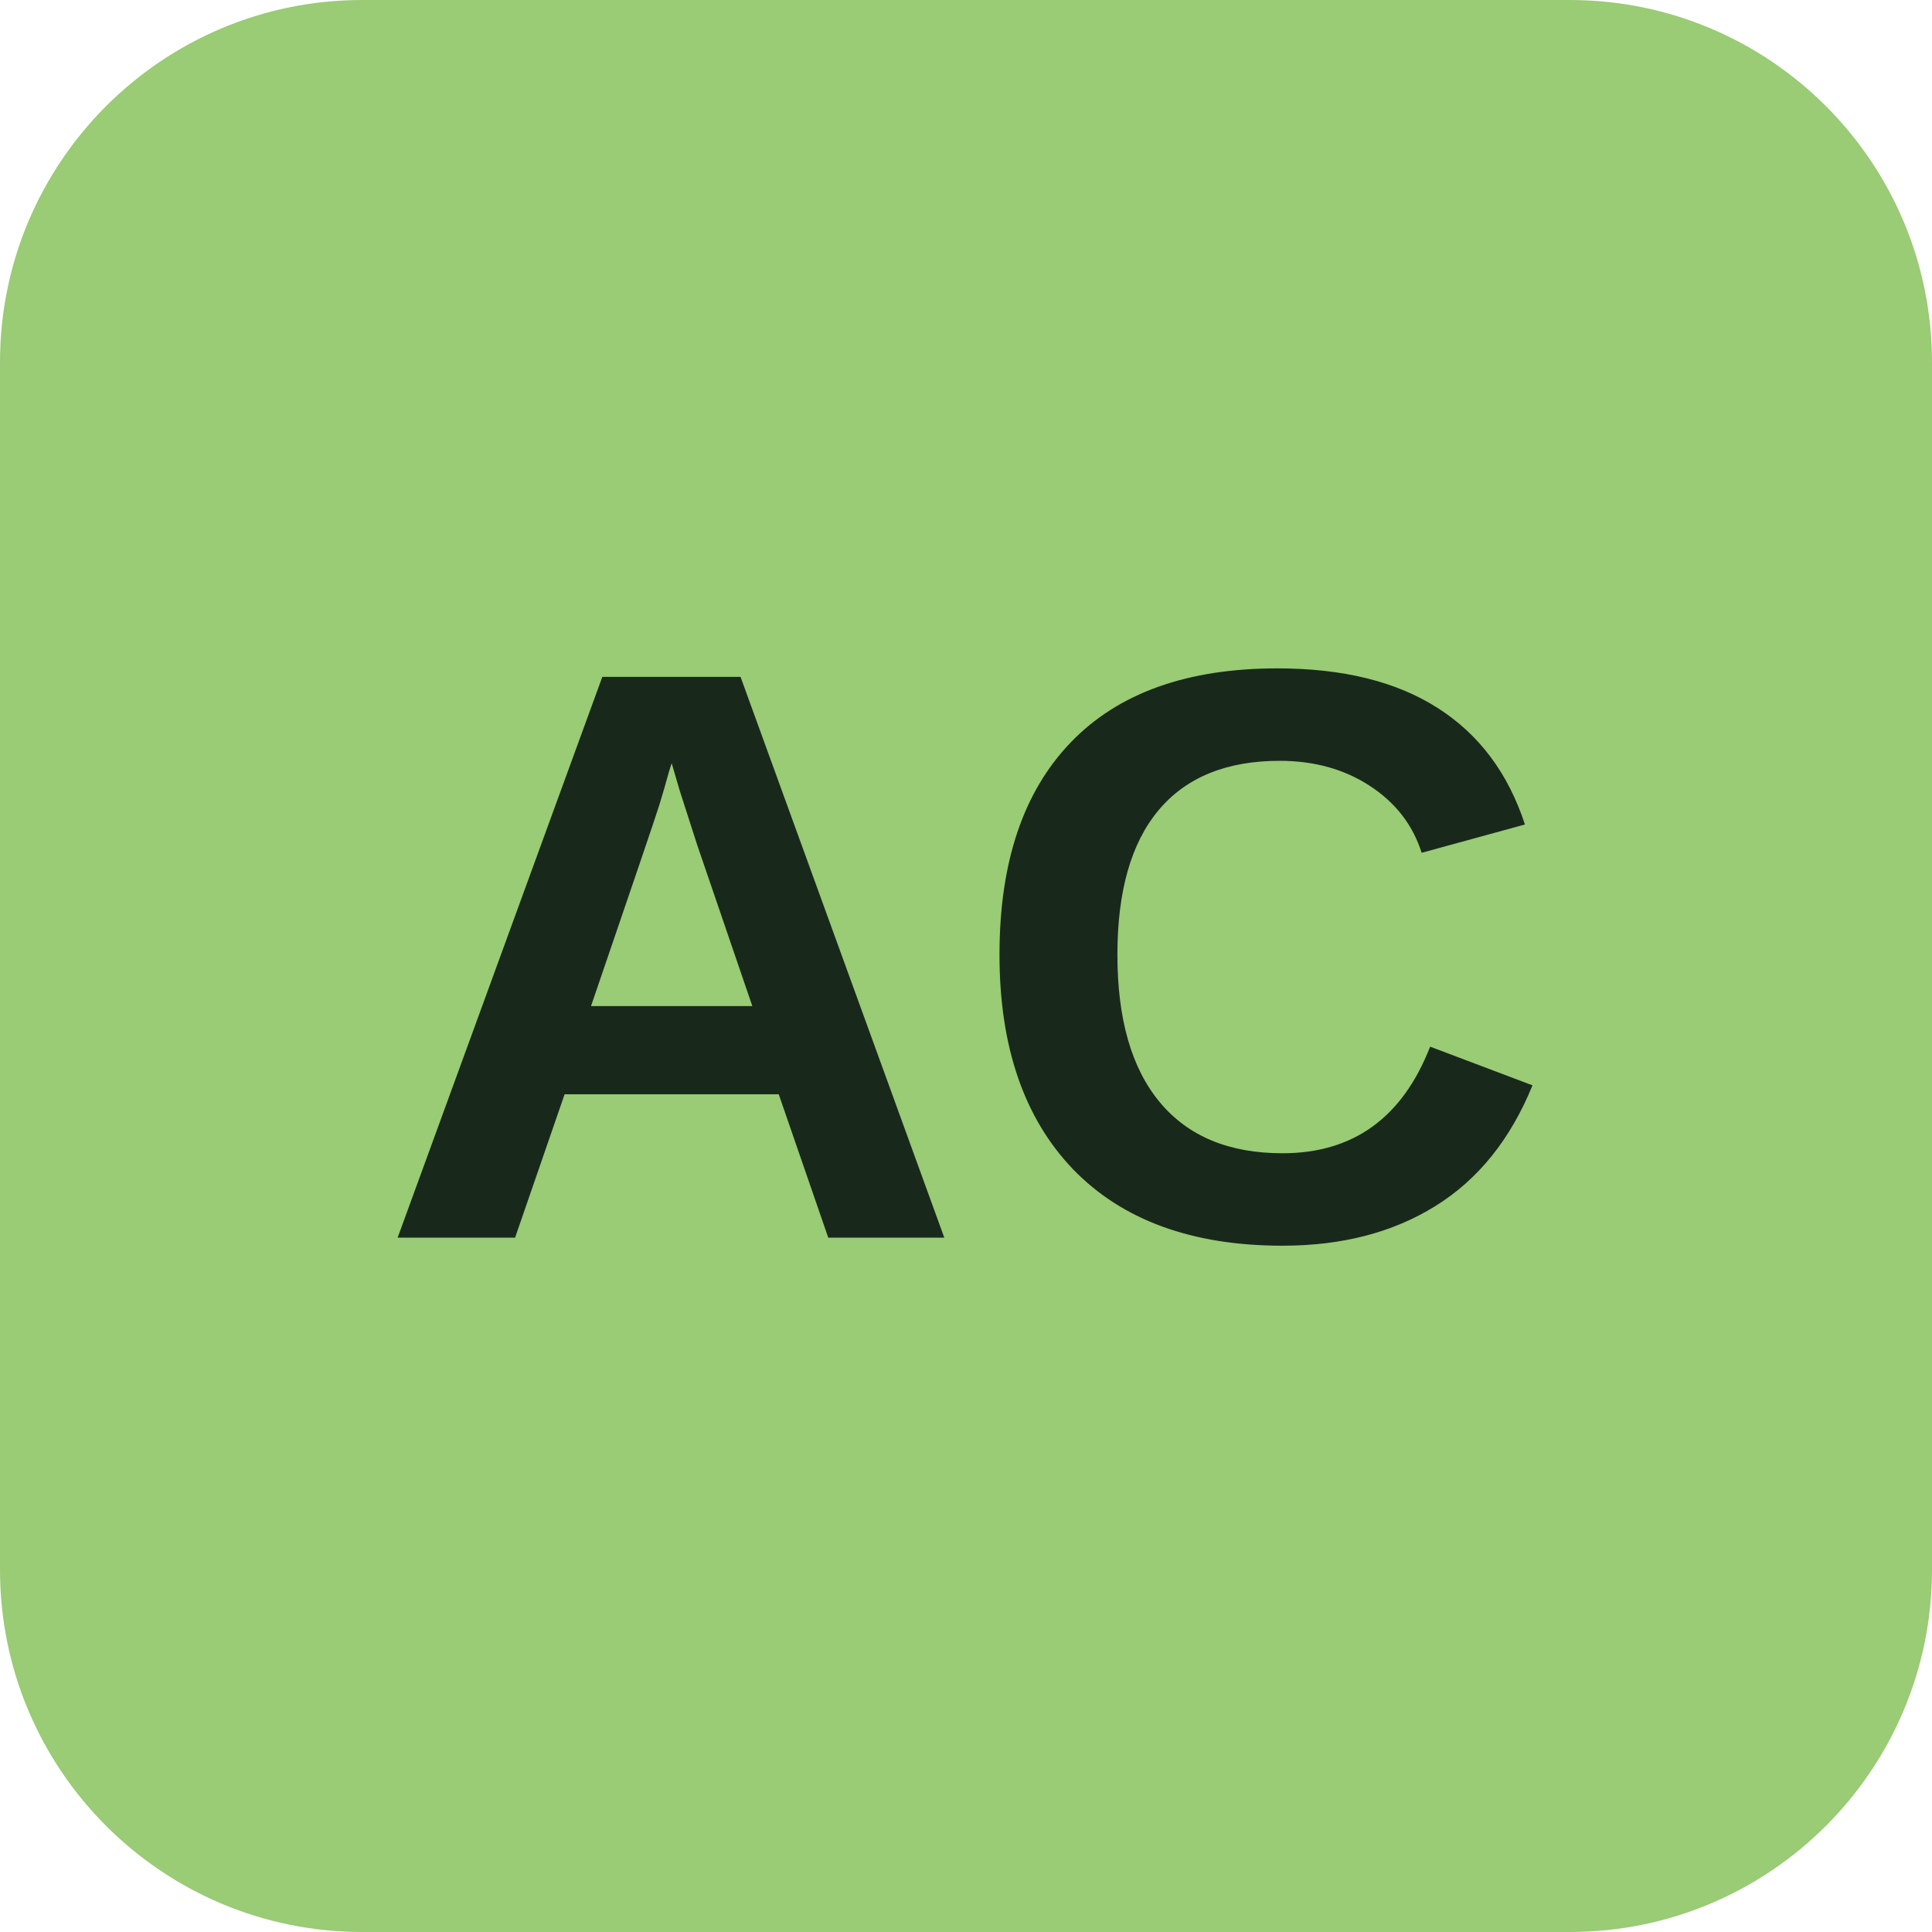
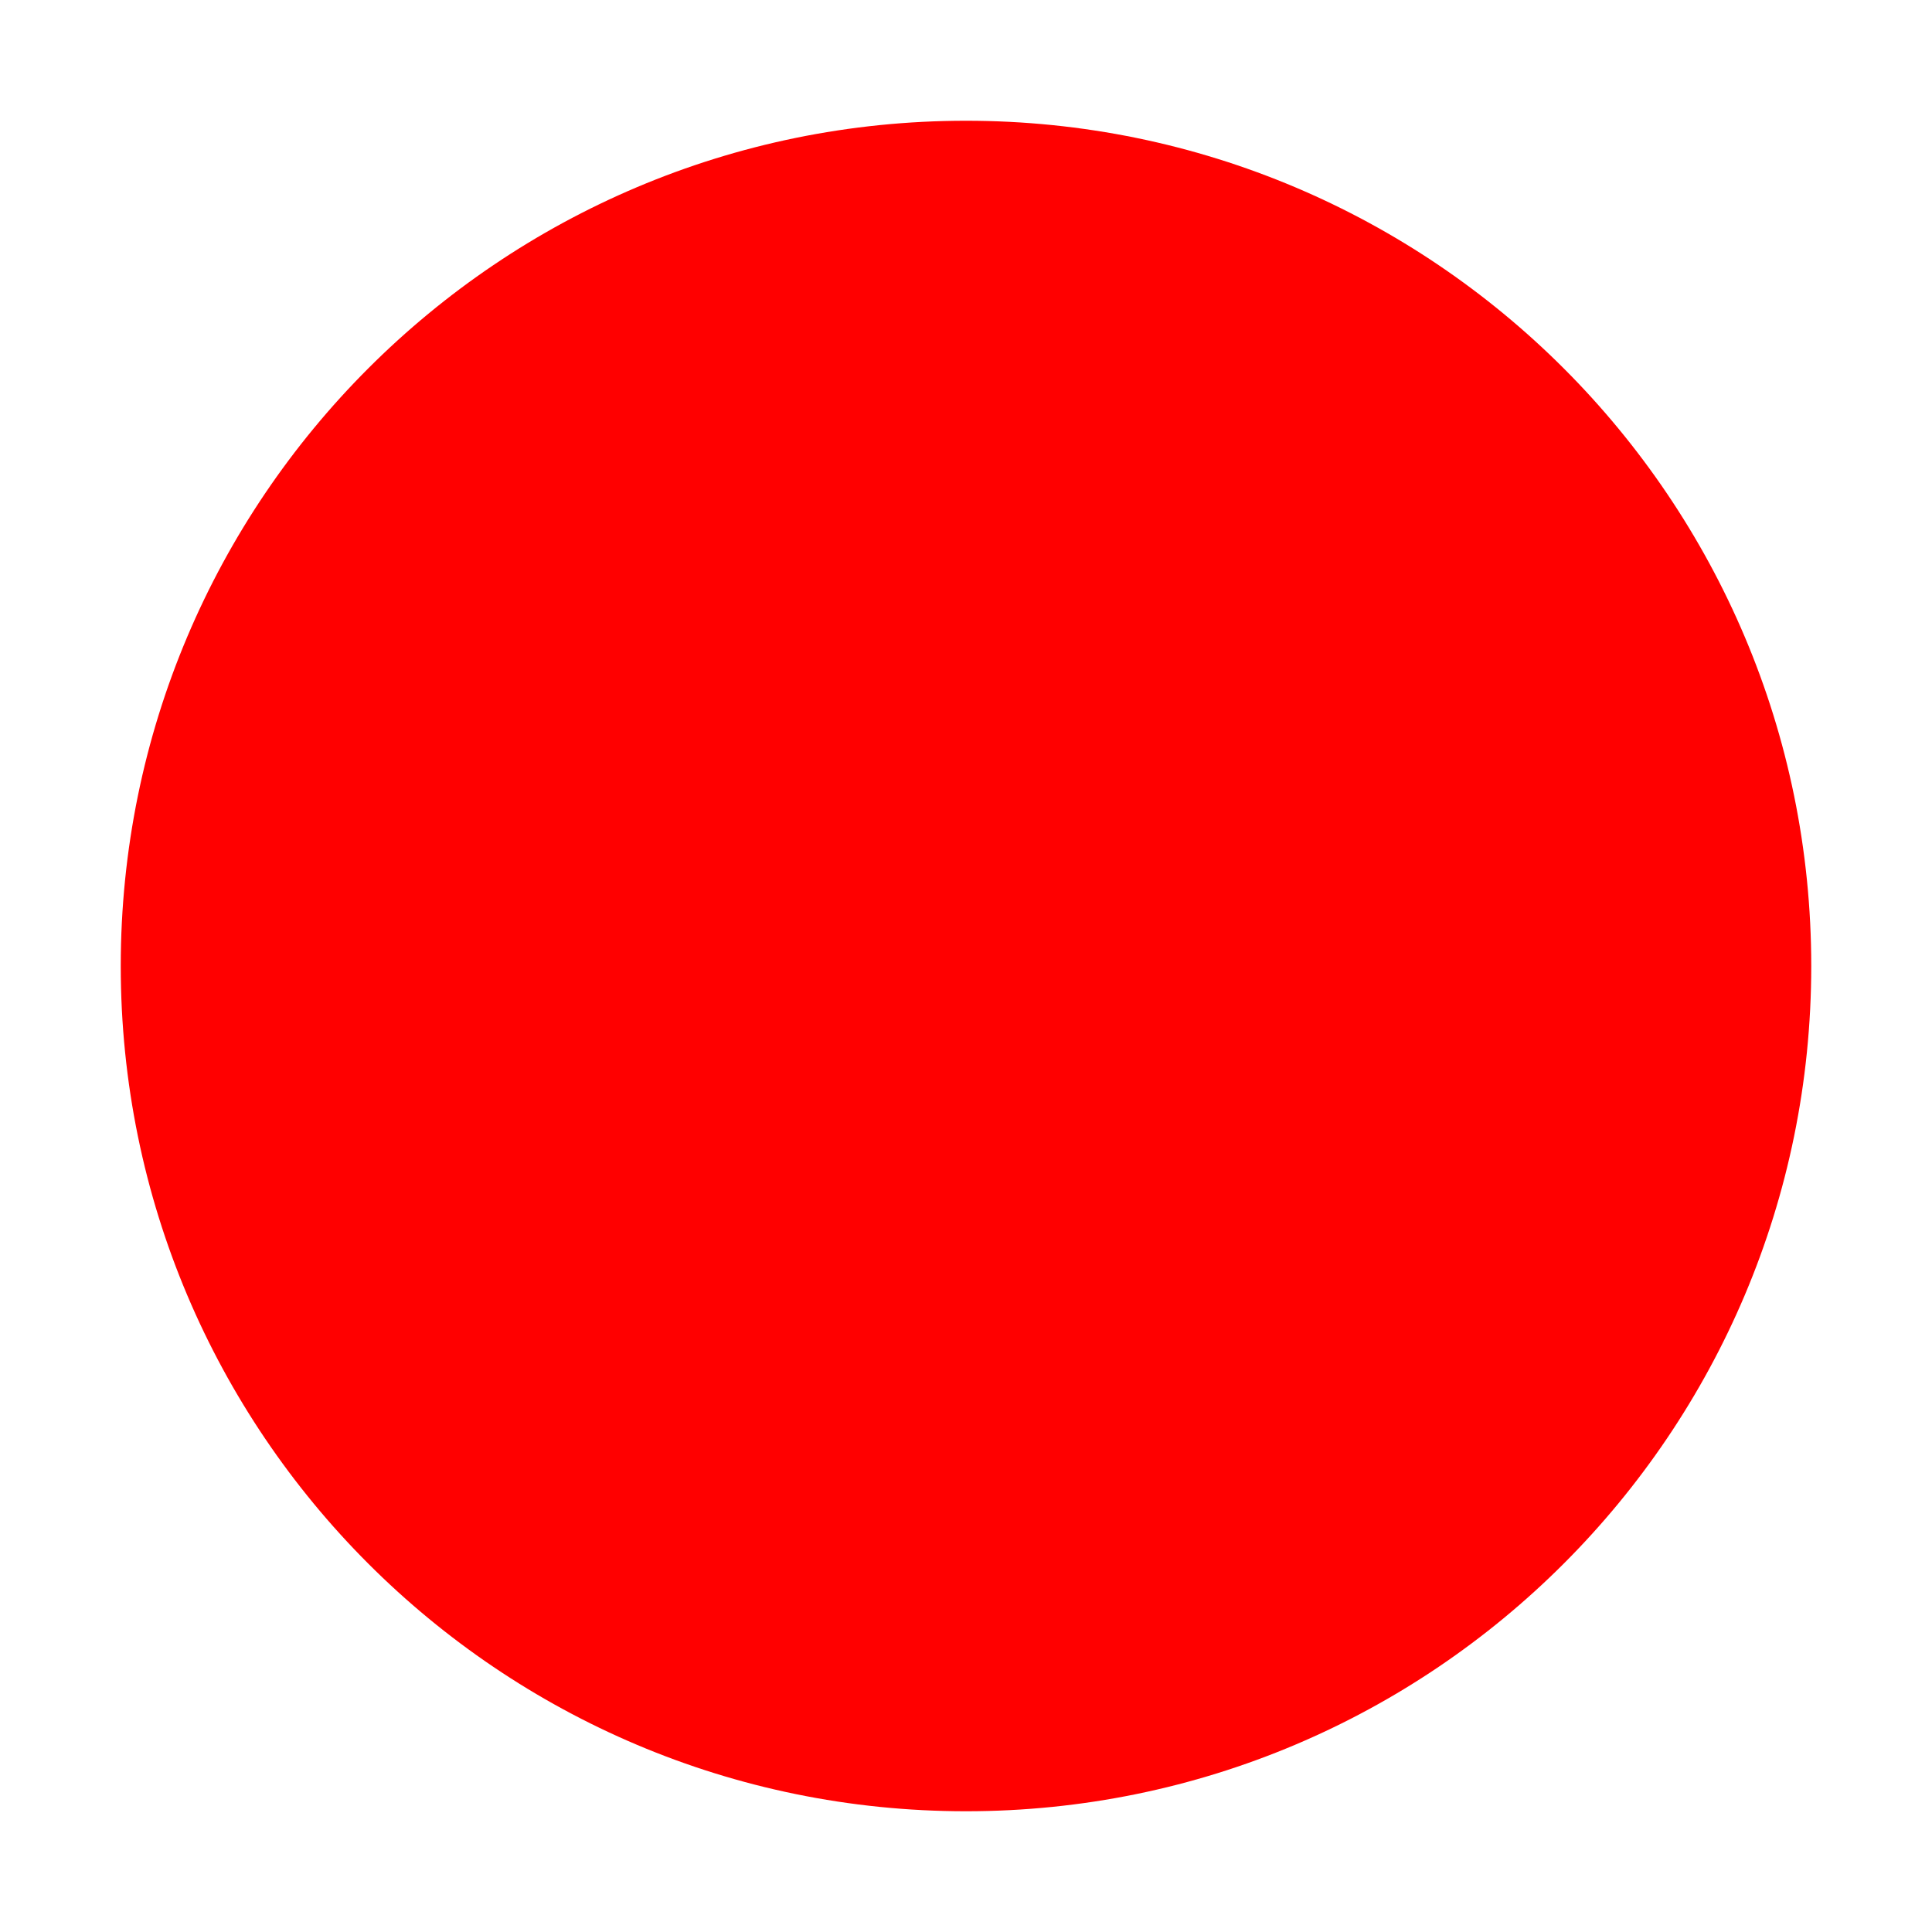
<svg xmlns="http://www.w3.org/2000/svg" viewBox="0 0 64 64">
-   <rect width="64" height="64" rx="12" fill="#9acb75" />
-   <text x="32" y="41" text-anchor="middle" font-family="Arial,sans-serif" font-size="27" font-weight="700" fill="#18291c">AC</text>
+   <circle cx="32" cy="32" r="28" fill="#ff0000" />
</svg>
